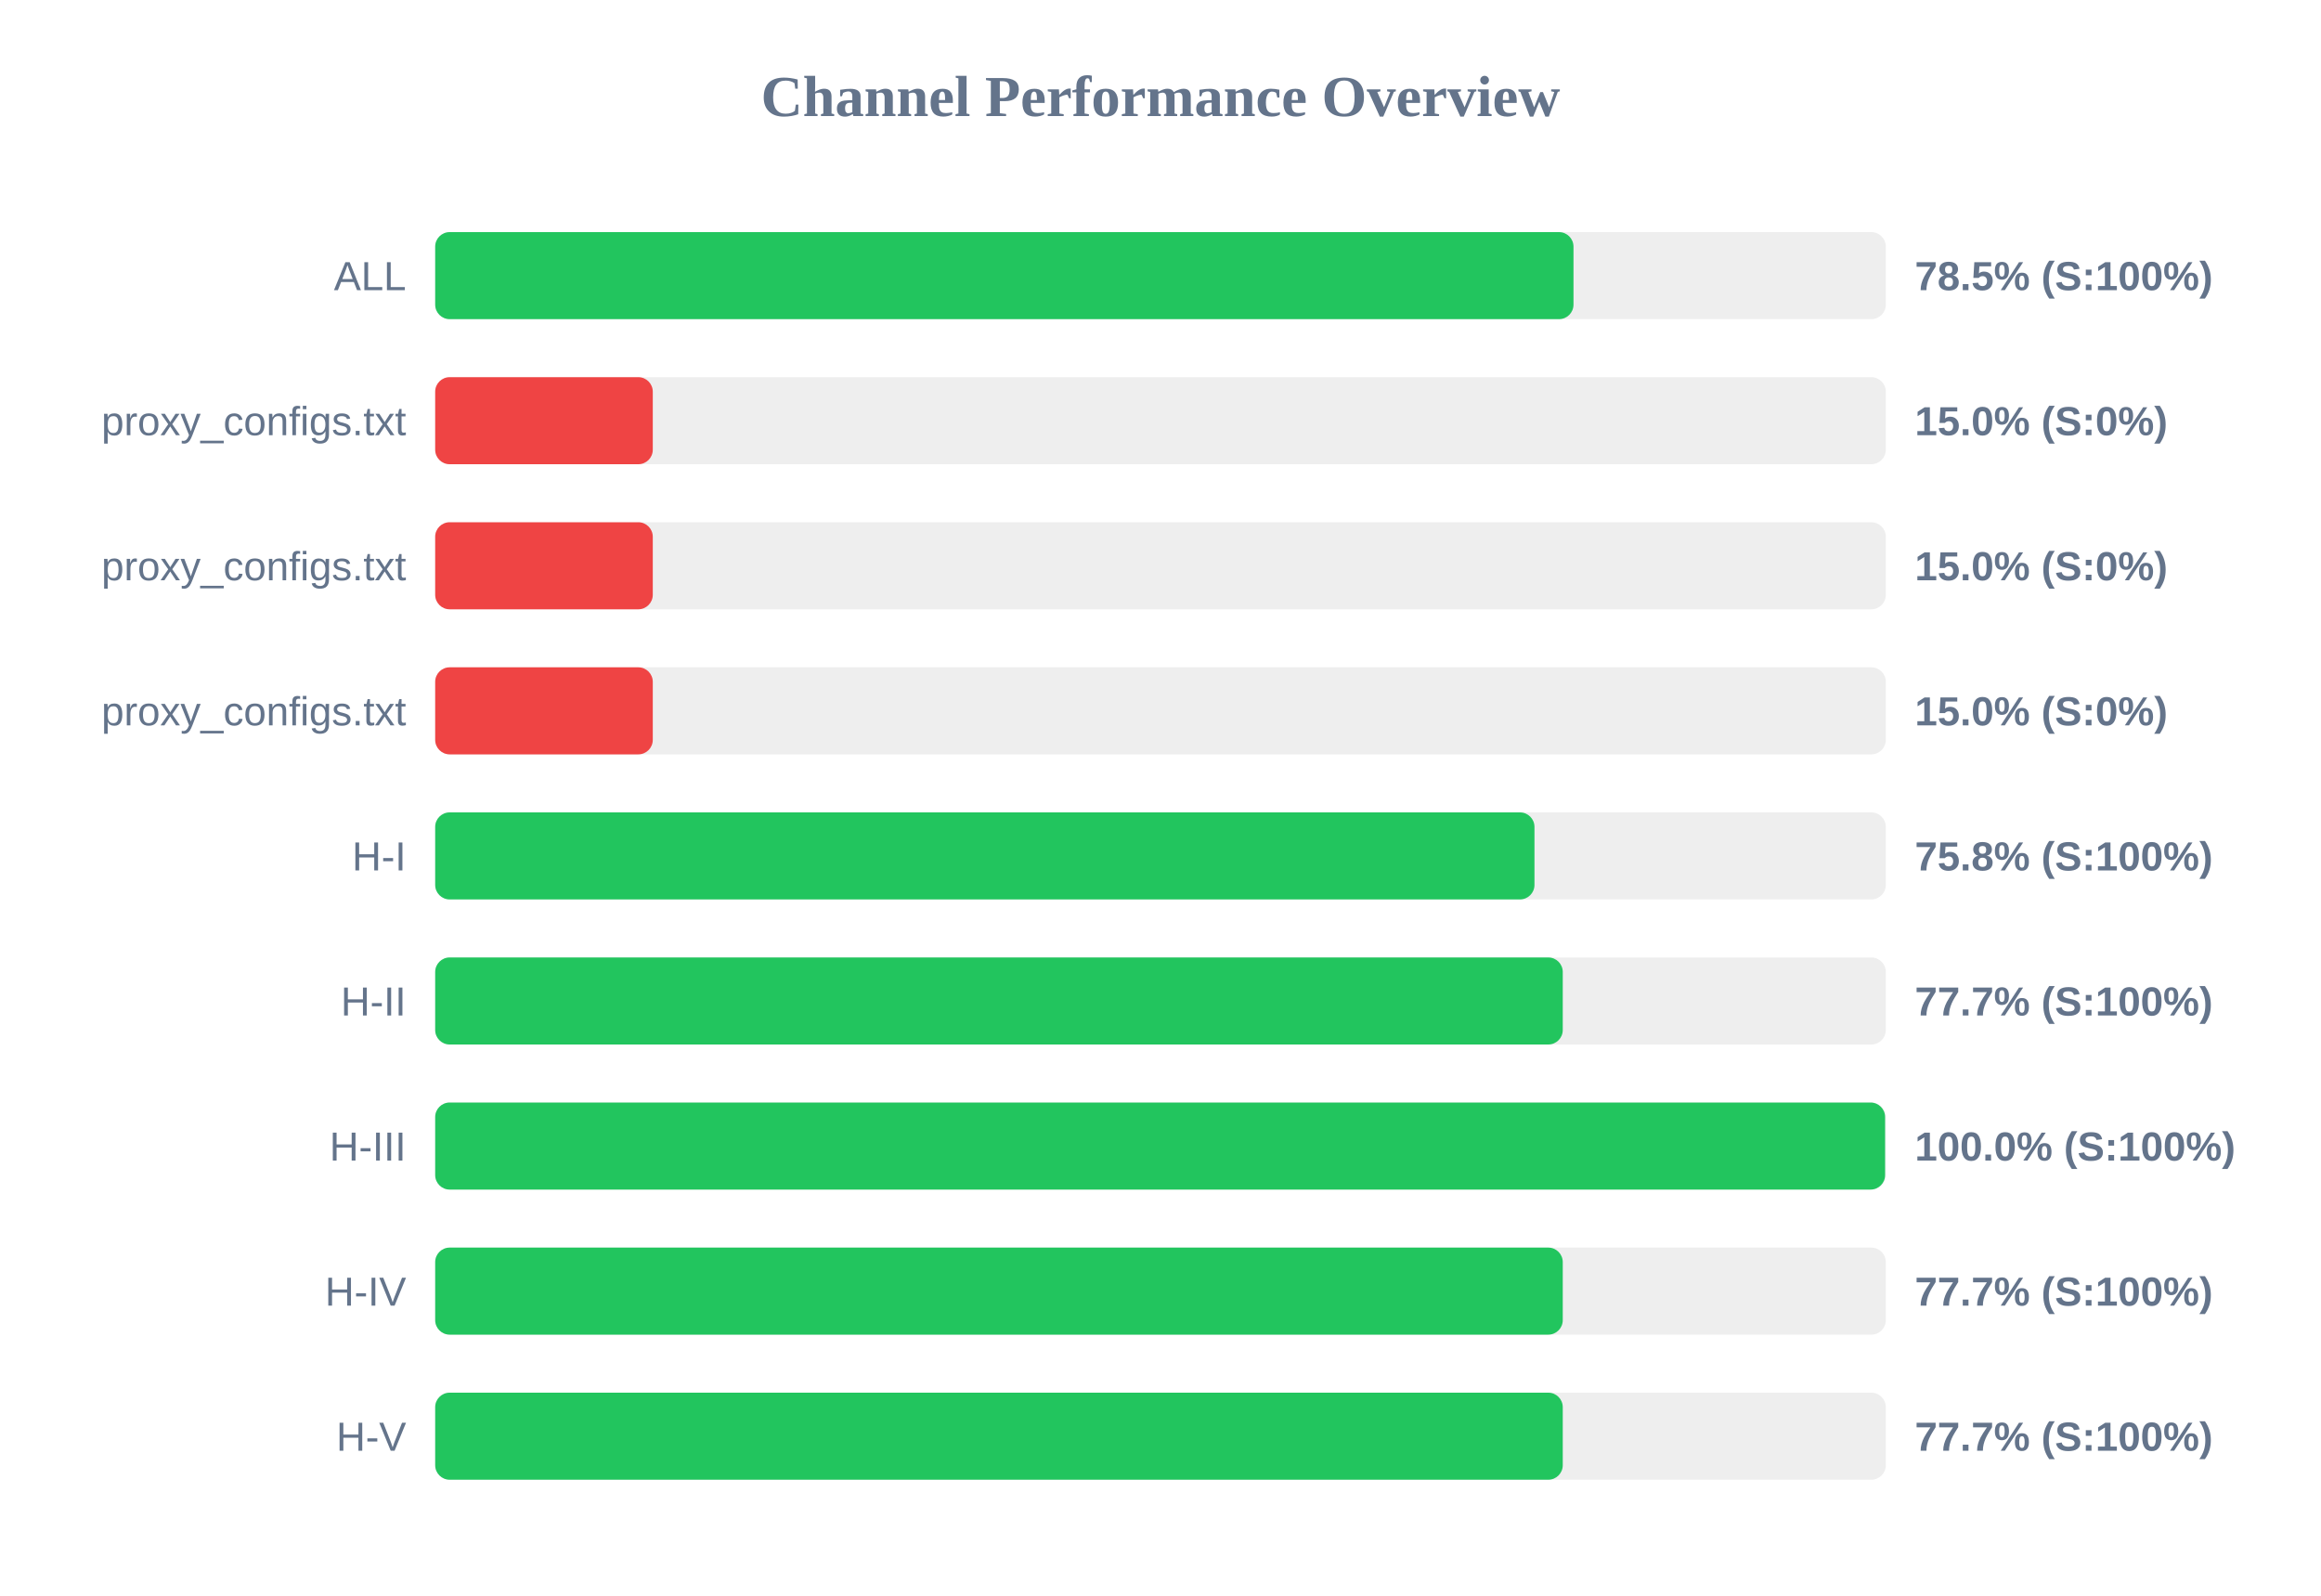
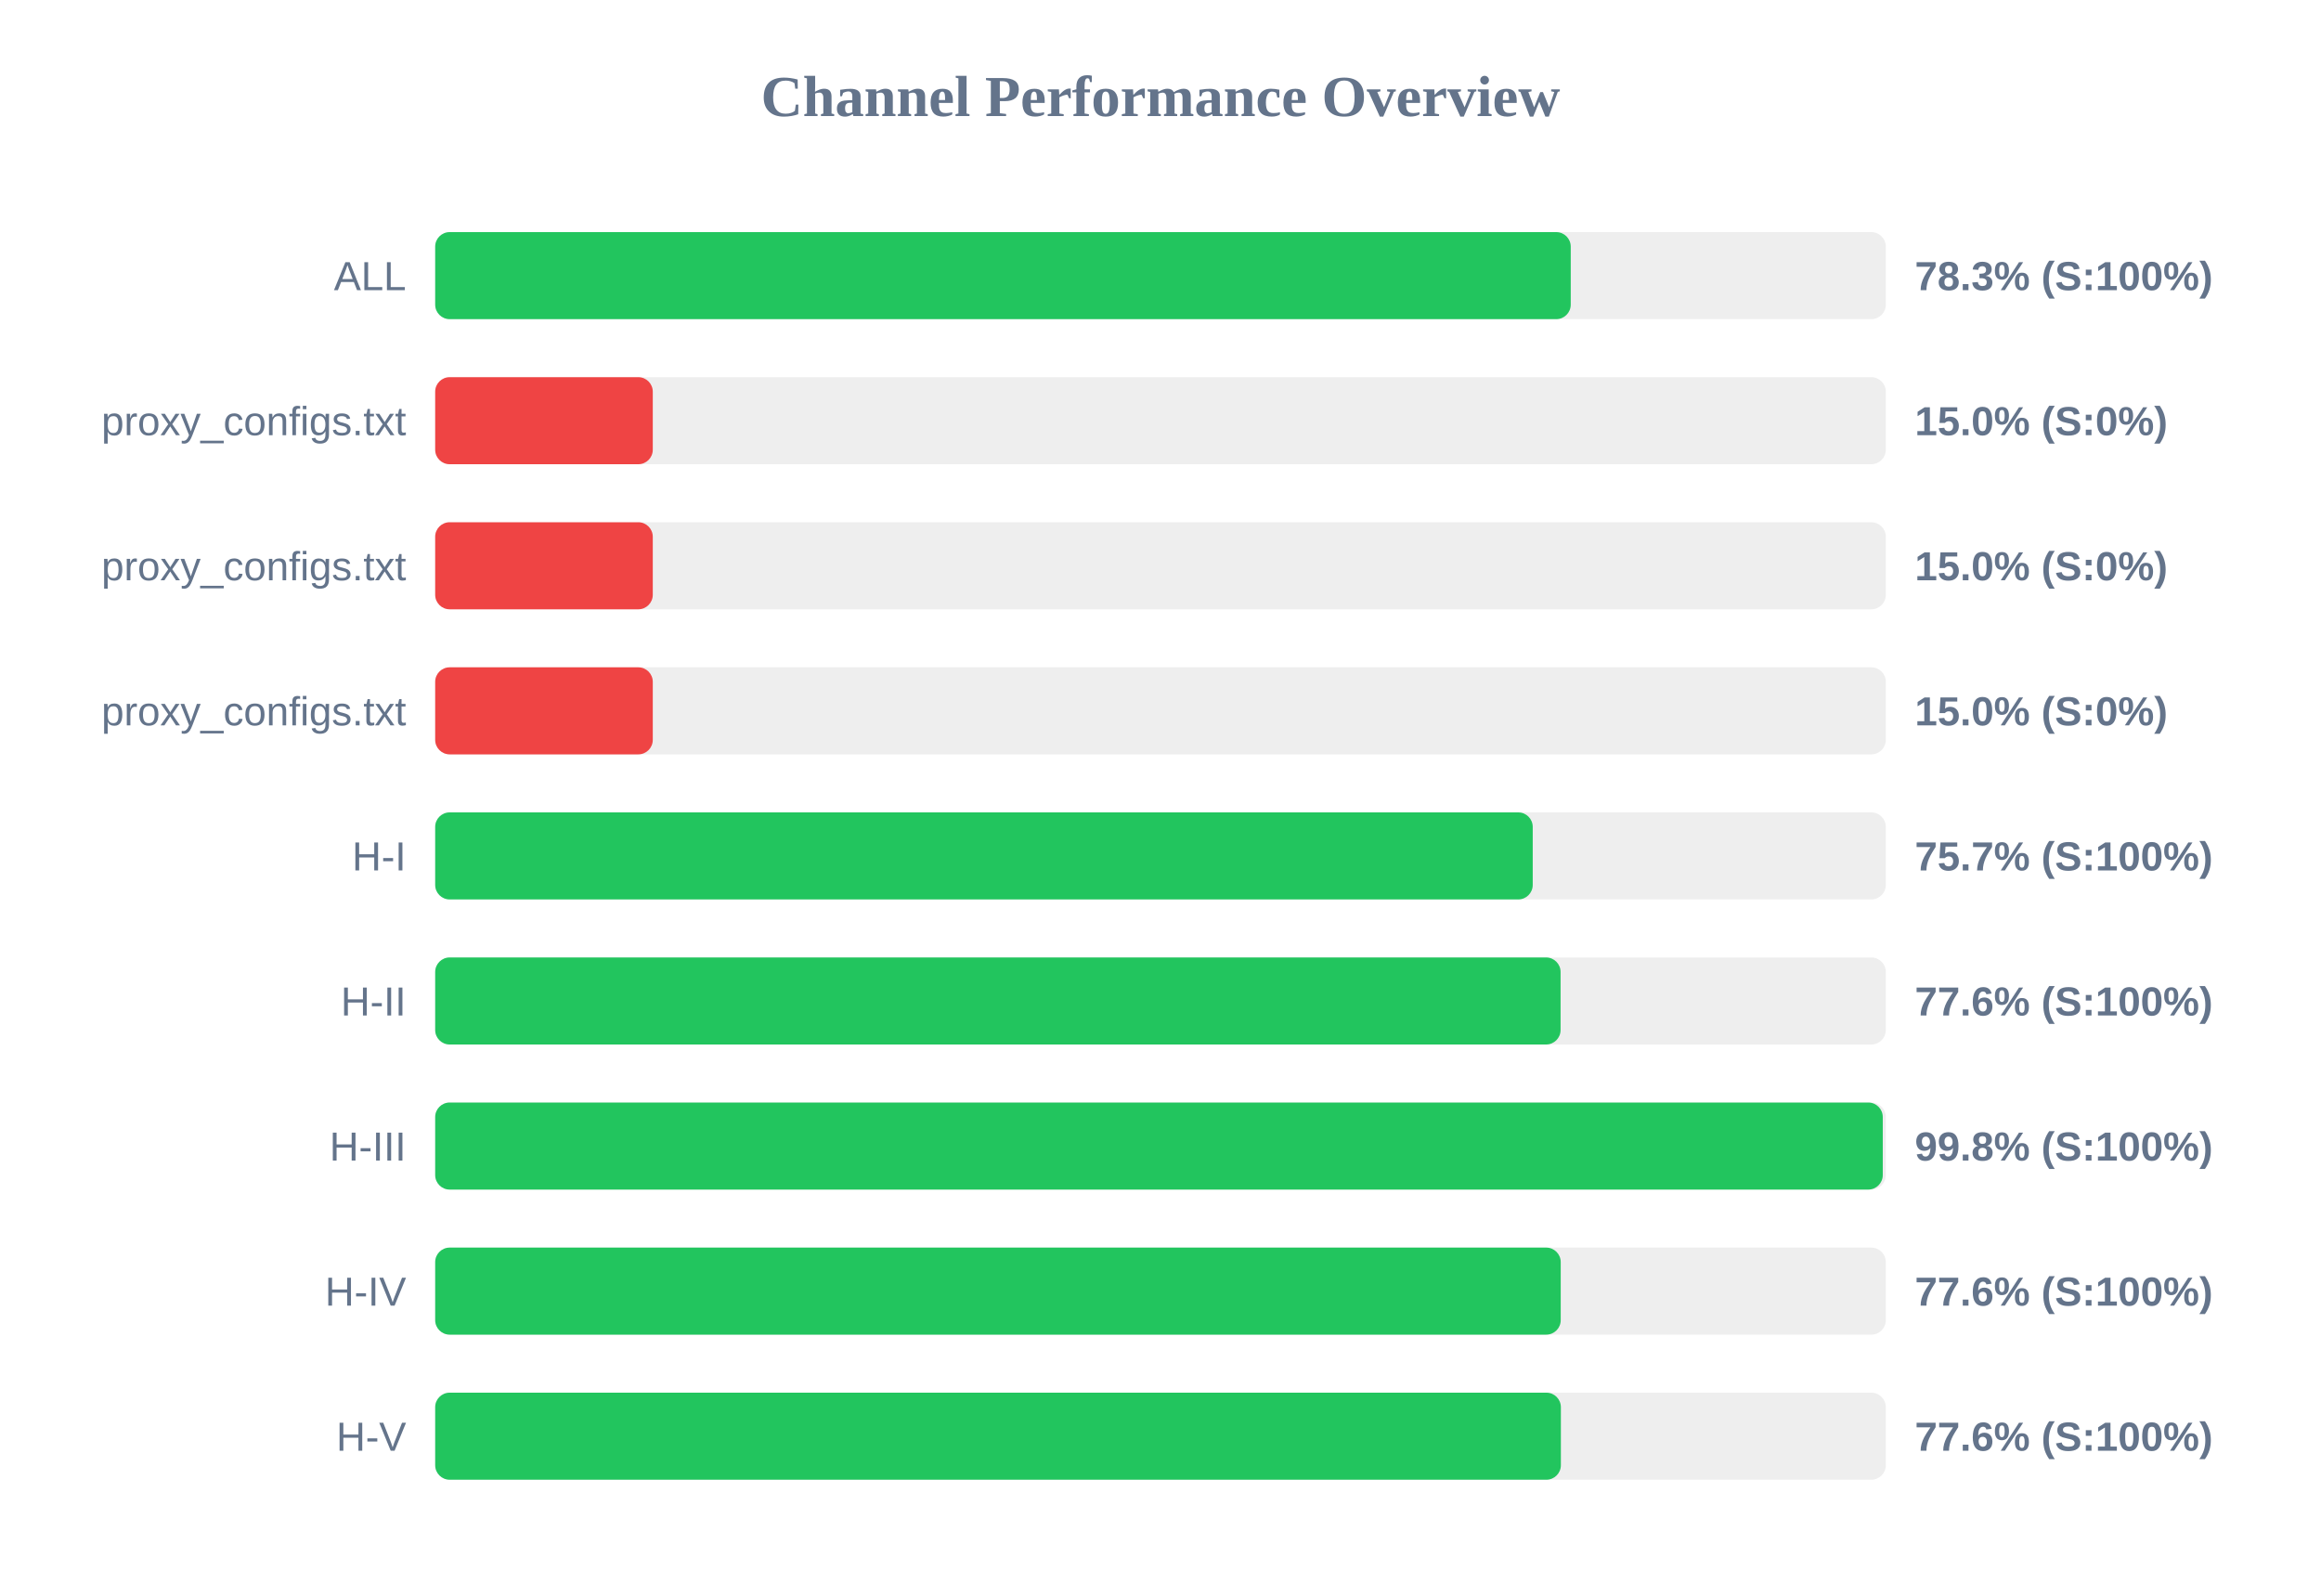
<svg xmlns="http://www.w3.org/2000/svg" width="800" height="550" version="1.1">
  <style>
        .row { font: 14px Arial; fill: #64748b; }
        .score { font: bold 14px Arial; fill: #64748b; }
    </style>
  <text x="400" y="40" text-anchor="middle" font-size="20px" font-weight="bold" fill="#64748b">Channel Performance Overview</text>
  <rect x="150" y="80" width="500" height="30" fill="#eee" rx="5" />
-   <rect x="150" y="80" width="392.35" height="30" fill="#22c55e" rx="5" />
+   <rect x="150" y="80" width="391.4" height="30" fill="#22c55e" rx="5" />
  <text x="140" y="100" text-anchor="end" class="row">ALL</text>
-   <text x="660" y="100" text-anchor="start" class="score">78.5% (S:100%)</text>
+   <text x="660" y="100" text-anchor="start" class="score">78.3% (S:100%)</text>
  <rect x="150" y="130" width="500" height="30" fill="#eee" rx="5" />
  <rect x="150" y="130" width="75.0" height="30" fill="#ef4444" rx="5" />
  <text x="140" y="150" text-anchor="end" class="row">proxy_configs.txt</text>
  <text x="660" y="150" text-anchor="start" class="score">15.0% (S:0%)</text>
  <rect x="150" y="180" width="500" height="30" fill="#eee" rx="5" />
  <rect x="150" y="180" width="75.0" height="30" fill="#ef4444" rx="5" />
  <text x="140" y="200" text-anchor="end" class="row">proxy_configs.txt</text>
  <text x="660" y="200" text-anchor="start" class="score">15.0% (S:0%)</text>
  <rect x="150" y="230" width="500" height="30" fill="#eee" rx="5" />
  <rect x="150" y="230" width="75.0" height="30" fill="#ef4444" rx="5" />
  <text x="140" y="250" text-anchor="end" class="row">proxy_configs.txt</text>
  <text x="660" y="250" text-anchor="start" class="score">15.0% (S:0%)</text>
  <rect x="150" y="280" width="500" height="30" fill="#eee" rx="5" />
-   <rect x="150" y="280" width="378.9" height="30" fill="#22c55e" rx="5" />
+   <rect x="150" y="280" width="378.3" height="30" fill="#22c55e" rx="5" />
  <text x="140" y="300" text-anchor="end" class="row">H-I</text>
-   <text x="660" y="300" text-anchor="start" class="score">75.8% (S:100%)</text>
+   <text x="660" y="300" text-anchor="start" class="score">75.7% (S:100%)</text>
  <rect x="150" y="330" width="500" height="30" fill="#eee" rx="5" />
-   <rect x="150" y="330" width="388.65" height="30" fill="#22c55e" rx="5" />
+   <rect x="150" y="330" width="387.9" height="30" fill="#22c55e" rx="5" />
  <text x="140" y="350" text-anchor="end" class="row">H-II</text>
-   <text x="660" y="350" text-anchor="start" class="score">77.7% (S:100%)</text>
+   <text x="660" y="350" text-anchor="start" class="score">77.6% (S:100%)</text>
  <rect x="150" y="380" width="500" height="30" fill="#eee" rx="5" />
-   <rect x="150" y="380" width="499.75" height="30" fill="#22c55e" rx="5" />
+   <rect x="150" y="380" width="498.95" height="30" fill="#22c55e" rx="5" />
  <text x="140" y="400" text-anchor="end" class="row">H-III</text>
-   <text x="660" y="400" text-anchor="start" class="score">100.0% (S:100%)</text>
+   <text x="660" y="400" text-anchor="start" class="score">99.8% (S:100%)</text>
  <rect x="150" y="430" width="500" height="30" fill="#eee" rx="5" />
-   <rect x="150" y="430" width="388.65" height="30" fill="#22c55e" rx="5" />
+   <rect x="150" y="430" width="387.95" height="30" fill="#22c55e" rx="5" />
  <text x="140" y="450" text-anchor="end" class="row">H-IV</text>
-   <text x="660" y="450" text-anchor="start" class="score">77.7% (S:100%)</text>
+   <text x="660" y="450" text-anchor="start" class="score">77.6% (S:100%)</text>
  <rect x="150" y="480" width="500" height="30" fill="#eee" rx="5" />
-   <rect x="150" y="480" width="388.65" height="30" fill="#22c55e" rx="5" />
+   <rect x="150" y="480" width="388.0" height="30" fill="#22c55e" rx="5" />
  <text x="140" y="500" text-anchor="end" class="row">H-V</text>
-   <text x="660" y="500" text-anchor="start" class="score">77.7% (S:100%)</text>
+   <text x="660" y="500" text-anchor="start" class="score">77.6% (S:100%)</text>
</svg>
